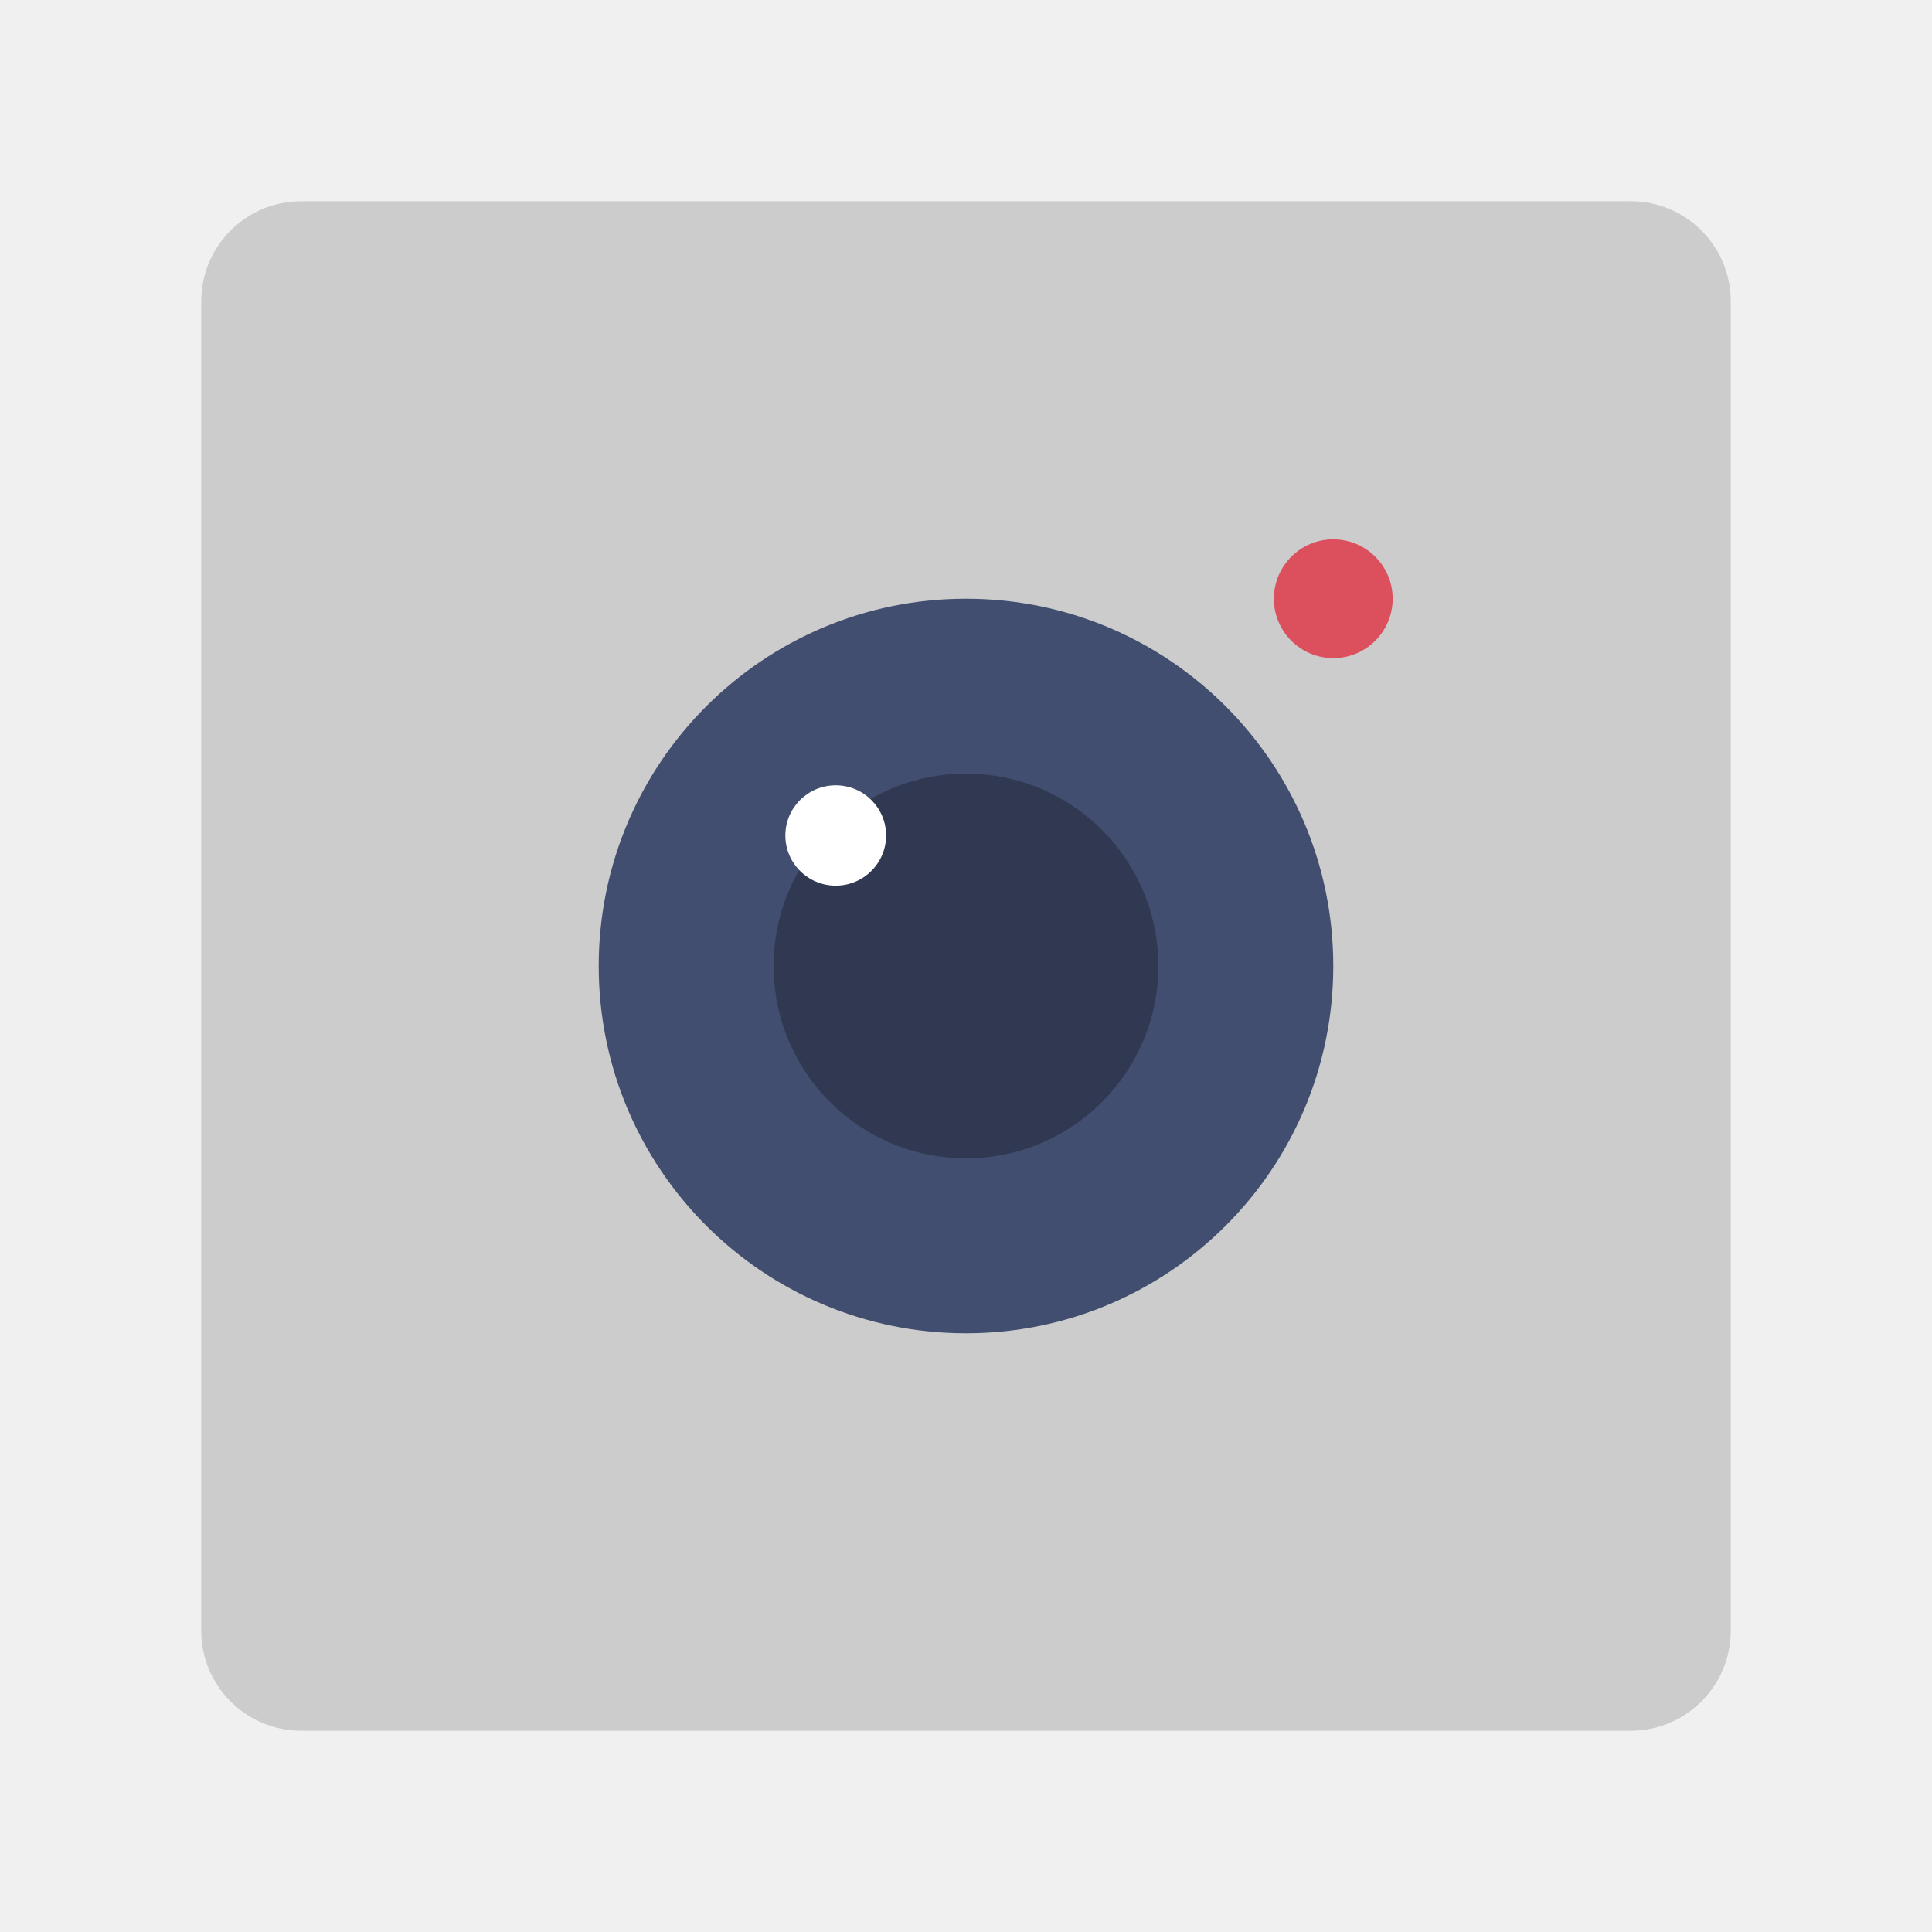
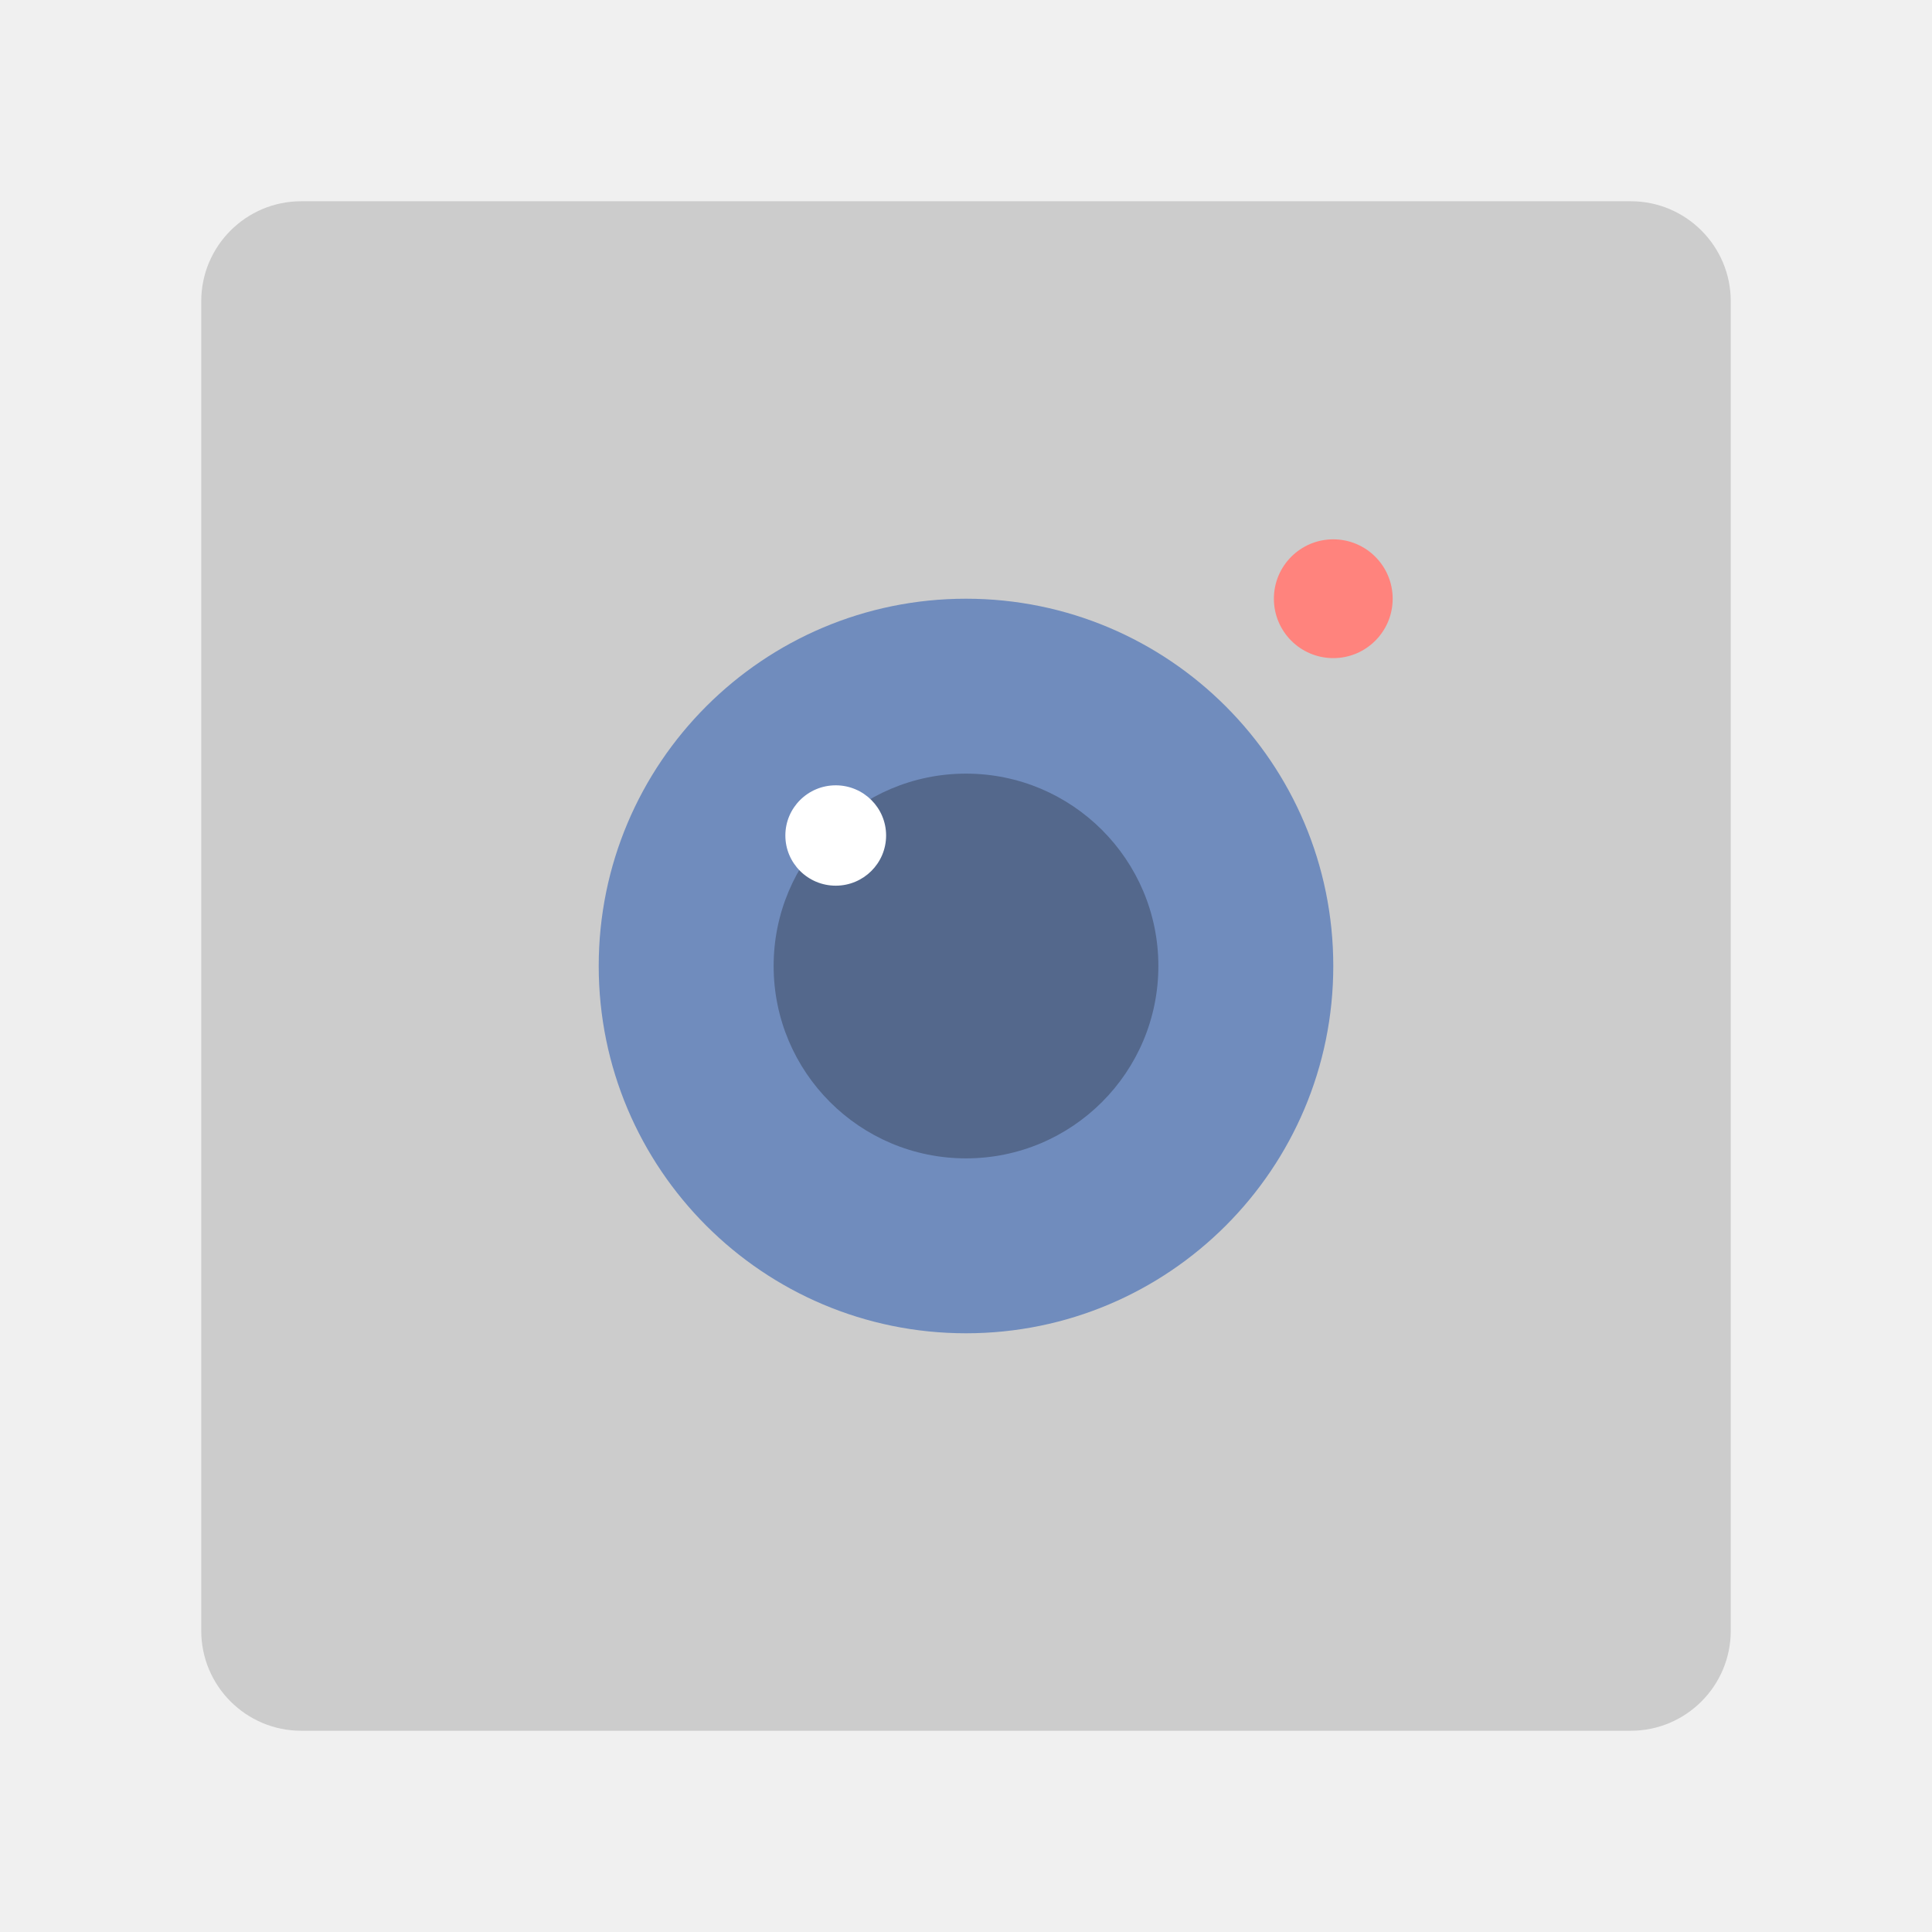
- <svg xmlns="http://www.w3.org/2000/svg" width="100%" height="100%" viewBox="0 0 192 192" version="1.1" xml:space="preserve" style="fill-rule:evenodd;clip-rule:evenodd;stroke-linejoin:round;stroke-miterlimit:2;">
-   <path d="M172,29.935C172,24.452 167.548,20 162.065,20L29.935,20C24.452,20 20,24.452 20,29.935L20,162.065C20,167.548 24.452,172 29.935,172L162.065,172C167.548,172 172,167.548 172,162.065L172,29.935Z" style="fill:rgb(204,204,204);" />
-   <circle cx="96" cy="96" r="36.5" style="fill:rgb(66,78,111);" />
-   <g transform="matrix(0.52376,0,0,0.52376,45.719,45.719)">
-     <circle cx="96" cy="96" r="36.5" style="fill:rgb(48,57,81);" />
+ <svg xmlns="http://www.w3.org/2000/svg" width="100%" height="100%" viewBox="0 0 192 192" version="1.1" xml:space="preserve" style="fill-rule:evenodd;clip-rule:evenodd;stroke-linejoin:round;stroke-miterlimit:2;" id="svg18">
+   <defs id="defs22" />
+   <path d="M172,29.935C172,24.452 167.548,20 162.065,20L29.935,20C24.452,20 20,24.452 20,29.935L20,162.065C20,167.548 24.452,172 29.935,172L162.065,172C167.548,172 172,167.548 172,162.065L172,29.935Z" style="fill:#cccccc;fill-opacity:1" id="path2" />
+   <circle cx="96" cy="96" r="36.5" style="fill:#708cbd;fill-opacity:1" id="circle4" />
+   <g transform="matrix(0.52376,0,0,0.52376,45.719,45.719)" id="g8" style="fill:#54688c;fill-opacity:1">
+     <circle cx="96" cy="96" r="36.5" style="fill:#54688c;fill-opacity:1" id="circle6" />
  </g>
-   <g transform="matrix(1,0,0,1,-25.51,25.5566)">
-     <circle cx="158.01" cy="33.944" r="5.903" style="fill:rgb(220,80,94);" />
+   <g transform="matrix(1,0,0,1,-25.51,25.5566)" id="g12" style="fill:#ff837d;fill-opacity:1">
+     <circle cx="158.01" cy="33.944" r="5.903" style="fill:#ff837d;fill-opacity:1" id="circle10" />
  </g>
-   <g transform="matrix(0.847982,0,0,0.844784,-50.9357,54.3556)">
-     <circle cx="158.01" cy="33.944" r="5.903" style="fill:white;" />
-   </g>
+   <ellipse cx="83.054" cy="83.031" style="fill:#ffffff;stroke-width:0.846" id="circle14" rx="5.006" ry="4.987" />
</svg>
